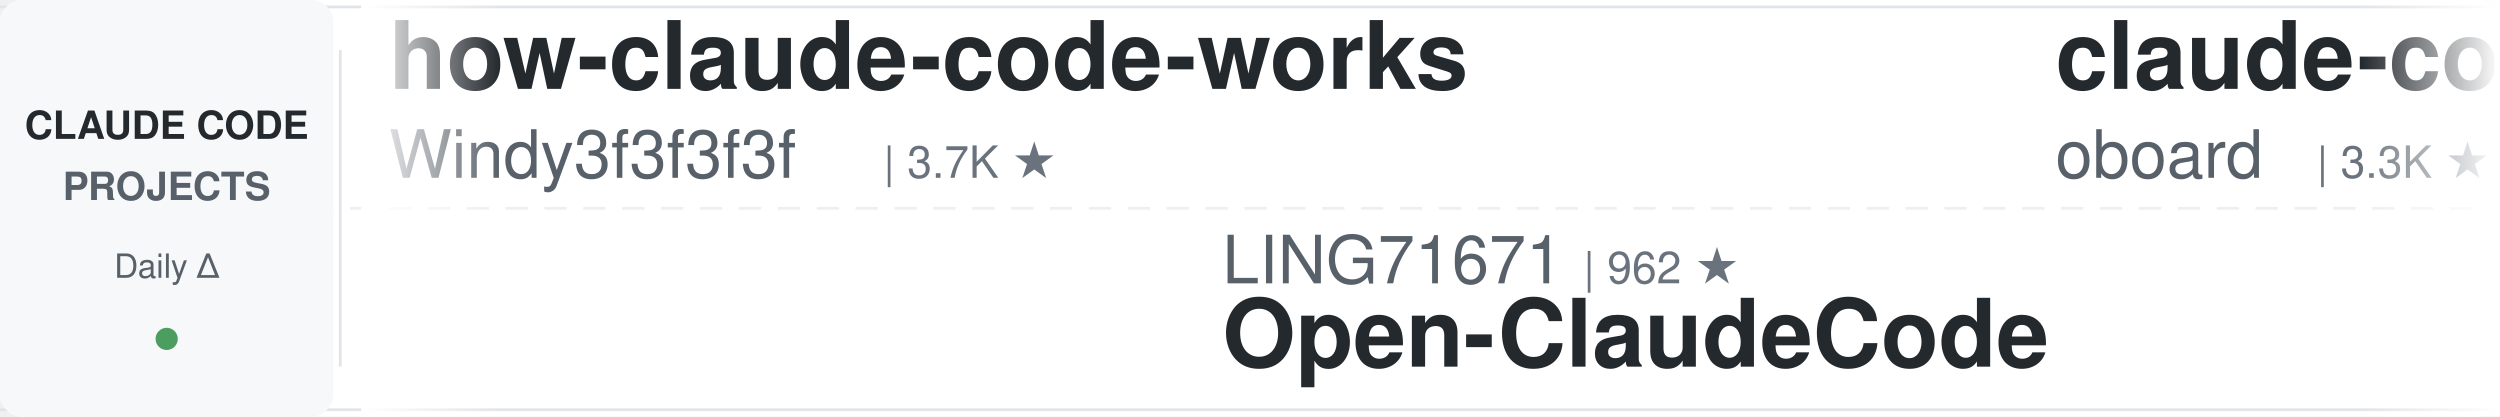
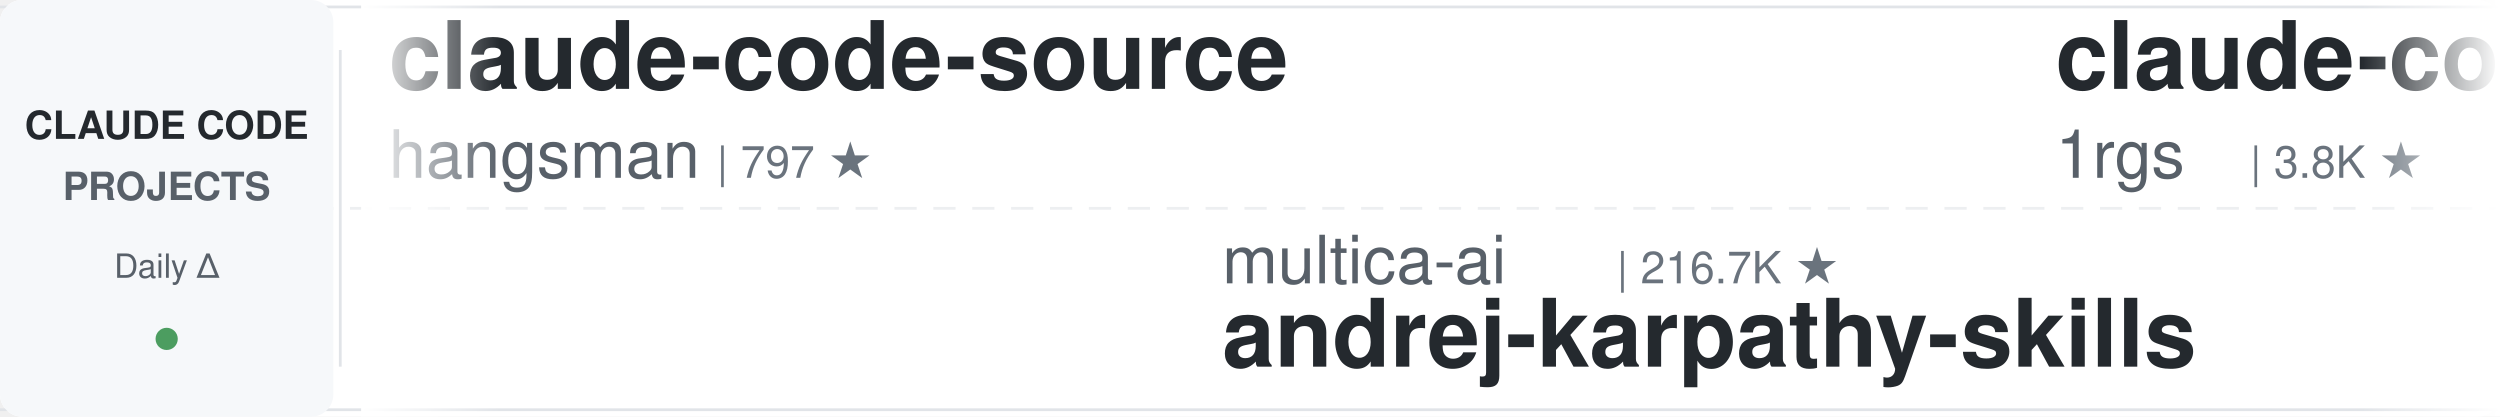
<svg xmlns="http://www.w3.org/2000/svg" width="900" height="150">
  <defs>
    <linearGradient id="leftFade" x1="0%" y1="0%" x2="100%" y2="0%">
      <stop offset="0%" style="stop-color:#ffffff;stop-opacity:1" />
      <stop offset="100%" style="stop-color:#ffffff;stop-opacity:0" />
    </linearGradient>
    <linearGradient id="rightFade" x1="0%" y1="0%" x2="100%" y2="0%">
      <stop offset="0%" style="stop-color:#ffffff;stop-opacity:0" />
      <stop offset="100%" style="stop-color:#ffffff;stop-opacity:1" />
    </linearGradient>
  </defs>
  <rect width="900" height="150" fill="#ffffff" rx="8" />
  <rect x="0" y="2" width="900" height="1" fill="#e1e4e8" />
  <rect x="0" y="147" width="900" height="1" fill="#e1e4e8" />
  <line x1="0" y1="75" x2="900" y2="75" stroke="#e1e4e8" stroke-width="1" stroke-dasharray="8 6" opacity="0.6" />
  <rect x="0" y="0" width="120" height="150" fill="#f6f8fa" rx="8" />
  <text x="60" y="50" font-family="-apple-system, BlinkMacSystemFont, 'Segoe UI', Helvetica, Arial, sans-serif" font-size="14" font-weight="600" fill="#24292e" text-anchor="middle">CLAUDE CODE</text>
  <text x="60" y="72" font-family="-apple-system, BlinkMacSystemFont, 'Segoe UI', Helvetica, Arial, sans-serif" font-size="14" font-weight="600" fill="#586069" text-anchor="middle">PROJECTS</text>
  <text x="60" y="100" font-family="-apple-system, BlinkMacSystemFont, 'Segoe UI', Helvetica, Arial, sans-serif" font-size="12" font-weight="500" fill="#586069" text-anchor="middle">Daily Δ</text>
  <circle cx="60" cy="122" r="4" fill="#22863a" opacity="0.8" />
  <rect x="122" y="18" width="1" height="114" fill="#e1e4e8" />
  <clipPath id="tickerClip">
    <rect x="130" y="0" width="770" height="150" />
  </clipPath>
  <g clip-path="url(#tickerClip)">
    <g id="tickerItems">
      <animateTransform attributeName="transform" attributeType="XML" type="translate" from="0 0" to="-3000 0" dur="54s" repeatCount="indefinite" />
      <g transform="translate(0, 0)">
-         <text x="140" y="32" font-family="-apple-system, BlinkMacSystemFont, 'Segoe UI', Helvetica, Arial, sans-serif" font-size="34" font-weight="600" fill="#24292e">how-claude-code-works</text>
-         <text x="140" y="64" font-family="-apple-system, BlinkMacSystemFont, 'Segoe UI', Helvetica, Arial, sans-serif" font-size="24" font-weight="400" fill="#586069">Windy3f3f3f3f</text>
-         <text x="318" y="64" font-family="-apple-system, BlinkMacSystemFont, 'Segoe UI', Helvetica, Arial, sans-serif" font-size="16" font-weight="500" fill="#6a737d">| 3.7K ★</text>
+         <text x="140" y="32" font-family="-apple-system, BlinkMacSystemFont, 'Segoe UI', Helvetica, Arial, sans-serif" font-size="34" font-weight="600" fill="#24292e">claude-code-source</text>
+         <text x="140" y="64" font-family="-apple-system, BlinkMacSystemFont, 'Segoe UI', Helvetica, Arial, sans-serif" font-size="24" font-weight="400" fill="#586069">hangsman</text>
+         <text x="258" y="64" font-family="-apple-system, BlinkMacSystemFont, 'Segoe UI', Helvetica, Arial, sans-serif" font-size="16" font-weight="500" fill="#6a737d">| 797 ★</text>
      </g>
      <g transform="translate(300, 0)">
-         <text x="140" y="102" font-family="-apple-system, BlinkMacSystemFont, 'Segoe UI', Helvetica, Arial, sans-serif" font-size="24" font-weight="400" fill="#586069">LING71671</text>
-         <text x="270" y="102" font-family="-apple-system, BlinkMacSystemFont, 'Segoe UI', Helvetica, Arial, sans-serif" font-size="16" font-weight="500" fill="#6a737d">| 962 ★</text>
-         <text x="140" y="132" font-family="-apple-system, BlinkMacSystemFont, 'Segoe UI', Helvetica, Arial, sans-serif" font-size="34" font-weight="600" fill="#24292e">Open-ClaudeCode</text>
+         <text x="140" y="102" font-family="-apple-system, BlinkMacSystemFont, 'Segoe UI', Helvetica, Arial, sans-serif" font-size="24" font-weight="400" fill="#586069">multica-ai</text>
+         <text x="282" y="102" font-family="-apple-system, BlinkMacSystemFont, 'Segoe UI', Helvetica, Arial, sans-serif" font-size="16" font-weight="500" fill="#6a737d">| 216.7K ★</text>
+         <text x="140" y="132" font-family="-apple-system, BlinkMacSystemFont, 'Segoe UI', Helvetica, Arial, sans-serif" font-size="34" font-weight="600" fill="#24292e">andrej-karpathy-skills</text>
      </g>
      <g transform="translate(600, 0)">
-         <text x="140" y="32" font-family="-apple-system, BlinkMacSystemFont, 'Segoe UI', Helvetica, Arial, sans-serif" font-size="34" font-weight="600" fill="#24292e">claude-code-rev</text>
-         <text x="140" y="64" font-family="-apple-system, BlinkMacSystemFont, 'Segoe UI', Helvetica, Arial, sans-serif" font-size="24" font-weight="400" fill="#586069">oboard</text>
-         <text x="234" y="64" font-family="-apple-system, BlinkMacSystemFont, 'Segoe UI', Helvetica, Arial, sans-serif" font-size="16" font-weight="500" fill="#6a737d">| 3.3K ★</text>
+         <text x="140" y="32" font-family="-apple-system, BlinkMacSystemFont, 'Segoe UI', Helvetica, Arial, sans-serif" font-size="34" font-weight="600" fill="#24292e">claude-code-proxy</text>
+         <text x="140" y="64" font-family="-apple-system, BlinkMacSystemFont, 'Segoe UI', Helvetica, Arial, sans-serif" font-size="24" font-weight="400" fill="#586069">1rgs</text>
+         <text x="210" y="64" font-family="-apple-system, BlinkMacSystemFont, 'Segoe UI', Helvetica, Arial, sans-serif" font-size="16" font-weight="500" fill="#6a737d">| 3.8K ★</text>
      </g>
      <g transform="translate(900, 0)">
-         <text x="140" y="102" font-family="-apple-system, BlinkMacSystemFont, 'Segoe UI', Helvetica, Arial, sans-serif" font-size="24" font-weight="400" fill="#586069">affaan-m</text>
-         <text x="258" y="102" font-family="-apple-system, BlinkMacSystemFont, 'Segoe UI', Helvetica, Arial, sans-serif" font-size="16" font-weight="500" fill="#6a737d">| 272.2K ★</text>
-         <text x="140" y="132" font-family="-apple-system, BlinkMacSystemFont, 'Segoe UI', Helvetica, Arial, sans-serif" font-size="34" font-weight="600" fill="#24292e">ECC</text>
+         <text x="140" y="102" font-family="-apple-system, BlinkMacSystemFont, 'Segoe UI', Helvetica, Arial, sans-serif" font-size="24" font-weight="400" fill="#586069">lintsinghua</text>
+         <text x="294" y="102" font-family="-apple-system, BlinkMacSystemFont, 'Segoe UI', Helvetica, Arial, sans-serif" font-size="16" font-weight="500" fill="#6a737d">| 4.3K ★</text>
+         <text x="140" y="132" font-family="-apple-system, BlinkMacSystemFont, 'Segoe UI', Helvetica, Arial, sans-serif" font-size="34" font-weight="600" fill="#24292e">claude-code-book</text>
      </g>
      <g transform="translate(1200, 0)">
-         <text x="140" y="32" font-family="-apple-system, BlinkMacSystemFont, 'Segoe UI', Helvetica, Arial, sans-serif" font-size="34" font-weight="600" fill="#24292e">claude-code-settings</text>
-         <text x="140" y="64" font-family="-apple-system, BlinkMacSystemFont, 'Segoe UI', Helvetica, Arial, sans-serif" font-size="24" font-weight="400" fill="#586069">feiskyer</text>
+         <text x="140" y="32" font-family="-apple-system, BlinkMacSystemFont, 'Segoe UI', Helvetica, Arial, sans-serif" font-size="34" font-weight="600" fill="#24292e">Claude-Code-Source-Study</text>
+         <text x="140" y="64" font-family="-apple-system, BlinkMacSystemFont, 'Segoe UI', Helvetica, Arial, sans-serif" font-size="24" font-weight="400" fill="#586069">luyao618</text>
        <text x="258" y="64" font-family="-apple-system, BlinkMacSystemFont, 'Segoe UI', Helvetica, Arial, sans-serif" font-size="16" font-weight="500" fill="#6a737d">| 1.7K ★</text>
      </g>
      <g transform="translate(1500, 0)">
-         <text x="140" y="102" font-family="-apple-system, BlinkMacSystemFont, 'Segoe UI', Helvetica, Arial, sans-serif" font-size="24" font-weight="400" fill="#586069">ccplugins</text>
-         <text x="270" y="102" font-family="-apple-system, BlinkMacSystemFont, 'Segoe UI', Helvetica, Arial, sans-serif" font-size="16" font-weight="500" fill="#6a737d">| 965 ★</text>
-         <text x="140" y="132" font-family="-apple-system, BlinkMacSystemFont, 'Segoe UI', Helvetica, Arial, sans-serif" font-size="34" font-weight="600" fill="#24292e">awesome-claude-code-plug...</text>
+         <text x="140" y="102" font-family="-apple-system, BlinkMacSystemFont, 'Segoe UI', Helvetica, Arial, sans-serif" font-size="24" font-weight="400" fill="#586069">FlorianBruniaux</text>
+         <text x="342" y="102" font-family="-apple-system, BlinkMacSystemFont, 'Segoe UI', Helvetica, Arial, sans-serif" font-size="16" font-weight="500" fill="#6a737d">| 6.1K ★</text>
+         <text x="140" y="132" font-family="-apple-system, BlinkMacSystemFont, 'Segoe UI', Helvetica, Arial, sans-serif" font-size="34" font-weight="600" fill="#24292e">claude-code-ultimate-gui...</text>
      </g>
      <g transform="translate(1800, 0)">
-         <text x="140" y="32" font-family="-apple-system, BlinkMacSystemFont, 'Segoe UI', Helvetica, Arial, sans-serif" font-size="34" font-weight="600" fill="#24292e">claude_code_src</text>
-         <text x="140" y="64" font-family="-apple-system, BlinkMacSystemFont, 'Segoe UI', Helvetica, Arial, sans-serif" font-size="24" font-weight="400" fill="#586069">ponponon</text>
-         <text x="258" y="64" font-family="-apple-system, BlinkMacSystemFont, 'Segoe UI', Helvetica, Arial, sans-serif" font-size="16" font-weight="500" fill="#6a737d">| 2.3K ★</text>
+         <text x="140" y="32" font-family="-apple-system, BlinkMacSystemFont, 'Segoe UI', Helvetica, Arial, sans-serif" font-size="34" font-weight="600" fill="#24292e">claude-code-from-source</text>
+         <text x="140" y="64" font-family="-apple-system, BlinkMacSystemFont, 'Segoe UI', Helvetica, Arial, sans-serif" font-size="24" font-weight="400" fill="#586069">alejandrobalderas</text>
+         <text x="366" y="64" font-family="-apple-system, BlinkMacSystemFont, 'Segoe UI', Helvetica, Arial, sans-serif" font-size="16" font-weight="500" fill="#6a737d">| 3.0K ★</text>
      </g>
      <g transform="translate(2100, 0)">
-         <text x="140" y="102" font-family="-apple-system, BlinkMacSystemFont, 'Segoe UI', Helvetica, Arial, sans-serif" font-size="24" font-weight="400" fill="#586069">Maciek-roboblog</text>
-         <text x="342" y="102" font-family="-apple-system, BlinkMacSystemFont, 'Segoe UI', Helvetica, Arial, sans-serif" font-size="16" font-weight="500" fill="#6a737d">| 8.7K ★</text>
-         <text x="140" y="132" font-family="-apple-system, BlinkMacSystemFont, 'Segoe UI', Helvetica, Arial, sans-serif" font-size="34" font-weight="600" fill="#24292e">Claude-Code-Usage-Monito...</text>
+         <text x="140" y="102" font-family="-apple-system, BlinkMacSystemFont, 'Segoe UI', Helvetica, Arial, sans-serif" font-size="24" font-weight="400" fill="#586069">Yuyz0112</text>
+         <text x="258" y="102" font-family="-apple-system, BlinkMacSystemFont, 'Segoe UI', Helvetica, Arial, sans-serif" font-size="16" font-weight="500" fill="#6a737d">| 2.4K ★</text>
+         <text x="140" y="132" font-family="-apple-system, BlinkMacSystemFont, 'Segoe UI', Helvetica, Arial, sans-serif" font-size="34" font-weight="600" fill="#24292e">claude-code-reverse</text>
      </g>
      <g transform="translate(2400, 0)">
-         <text x="140" y="32" font-family="-apple-system, BlinkMacSystemFont, 'Segoe UI', Helvetica, Arial, sans-serif" font-size="34" font-weight="600" fill="#24292e">claude-code-hub</text>
-         <text x="140" y="64" font-family="-apple-system, BlinkMacSystemFont, 'Segoe UI', Helvetica, Arial, sans-serif" font-size="24" font-weight="400" fill="#586069">ding113</text>
-         <text x="246" y="64" font-family="-apple-system, BlinkMacSystemFont, 'Segoe UI', Helvetica, Arial, sans-serif" font-size="16" font-weight="500" fill="#6a737d">| 3.4K ★</text>
+         <text x="140" y="32" font-family="-apple-system, BlinkMacSystemFont, 'Segoe UI', Helvetica, Arial, sans-serif" font-size="34" font-weight="600" fill="#24292e">claude-code-harness</text>
+         <text x="140" y="64" font-family="-apple-system, BlinkMacSystemFont, 'Segoe UI', Helvetica, Arial, sans-serif" font-size="24" font-weight="400" fill="#586069">Chachamaru127</text>
+         <text x="318" y="64" font-family="-apple-system, BlinkMacSystemFont, 'Segoe UI', Helvetica, Arial, sans-serif" font-size="16" font-weight="500" fill="#6a737d">| 3.1K ★</text>
      </g>
      <g transform="translate(2700, 0)">
-         <text x="140" y="102" font-family="-apple-system, BlinkMacSystemFont, 'Segoe UI', Helvetica, Arial, sans-serif" font-size="24" font-weight="400" fill="#586069">VoltAgent</text>
-         <text x="270" y="102" font-family="-apple-system, BlinkMacSystemFont, 'Segoe UI', Helvetica, Arial, sans-serif" font-size="16" font-weight="500" fill="#6a737d">| 25.5K ★</text>
-         <text x="140" y="132" font-family="-apple-system, BlinkMacSystemFont, 'Segoe UI', Helvetica, Arial, sans-serif" font-size="34" font-weight="600" fill="#24292e">awesome-claude-code-suba...</text>
+         <text x="140" y="102" font-family="-apple-system, BlinkMacSystemFont, 'Segoe UI', Helvetica, Arial, sans-serif" font-size="24" font-weight="400" fill="#586069">Donchitos</text>
+         <text x="270" y="102" font-family="-apple-system, BlinkMacSystemFont, 'Segoe UI', Helvetica, Arial, sans-serif" font-size="16" font-weight="500" fill="#6a737d">| 25.7K ★</text>
+         <text x="140" y="132" font-family="-apple-system, BlinkMacSystemFont, 'Segoe UI', Helvetica, Arial, sans-serif" font-size="34" font-weight="600" fill="#24292e">Claude-Code-Game-Studios</text>
      </g>
      <g transform="translate(3000, 0)">
-         <text x="140" y="32" font-family="-apple-system, BlinkMacSystemFont, 'Segoe UI', Helvetica, Arial, sans-serif" font-size="34" font-weight="600" fill="#24292e">how-claude-code-works</text>
-         <text x="140" y="64" font-family="-apple-system, BlinkMacSystemFont, 'Segoe UI', Helvetica, Arial, sans-serif" font-size="24" font-weight="400" fill="#586069">Windy3f3f3f3f</text>
-         <text x="318" y="64" font-family="-apple-system, BlinkMacSystemFont, 'Segoe UI', Helvetica, Arial, sans-serif" font-size="16" font-weight="500" fill="#6a737d">| 3.7K ★</text>
+         <text x="140" y="32" font-family="-apple-system, BlinkMacSystemFont, 'Segoe UI', Helvetica, Arial, sans-serif" font-size="34" font-weight="600" fill="#24292e">claude-code-source</text>
+         <text x="140" y="64" font-family="-apple-system, BlinkMacSystemFont, 'Segoe UI', Helvetica, Arial, sans-serif" font-size="24" font-weight="400" fill="#586069">hangsman</text>
+         <text x="258" y="64" font-family="-apple-system, BlinkMacSystemFont, 'Segoe UI', Helvetica, Arial, sans-serif" font-size="16" font-weight="500" fill="#6a737d">| 797 ★</text>
      </g>
      <g transform="translate(3300, 0)">
-         <text x="140" y="102" font-family="-apple-system, BlinkMacSystemFont, 'Segoe UI', Helvetica, Arial, sans-serif" font-size="24" font-weight="400" fill="#586069">LING71671</text>
-         <text x="270" y="102" font-family="-apple-system, BlinkMacSystemFont, 'Segoe UI', Helvetica, Arial, sans-serif" font-size="16" font-weight="500" fill="#6a737d">| 962 ★</text>
-         <text x="140" y="132" font-family="-apple-system, BlinkMacSystemFont, 'Segoe UI', Helvetica, Arial, sans-serif" font-size="34" font-weight="600" fill="#24292e">Open-ClaudeCode</text>
+         <text x="140" y="102" font-family="-apple-system, BlinkMacSystemFont, 'Segoe UI', Helvetica, Arial, sans-serif" font-size="24" font-weight="400" fill="#586069">multica-ai</text>
+         <text x="282" y="102" font-family="-apple-system, BlinkMacSystemFont, 'Segoe UI', Helvetica, Arial, sans-serif" font-size="16" font-weight="500" fill="#6a737d">| 216.7K ★</text>
+         <text x="140" y="132" font-family="-apple-system, BlinkMacSystemFont, 'Segoe UI', Helvetica, Arial, sans-serif" font-size="34" font-weight="600" fill="#24292e">andrej-karpathy-skills</text>
      </g>
      <g transform="translate(3600, 0)">
-         <text x="140" y="32" font-family="-apple-system, BlinkMacSystemFont, 'Segoe UI', Helvetica, Arial, sans-serif" font-size="34" font-weight="600" fill="#24292e">claude-code-rev</text>
-         <text x="140" y="64" font-family="-apple-system, BlinkMacSystemFont, 'Segoe UI', Helvetica, Arial, sans-serif" font-size="24" font-weight="400" fill="#586069">oboard</text>
-         <text x="234" y="64" font-family="-apple-system, BlinkMacSystemFont, 'Segoe UI', Helvetica, Arial, sans-serif" font-size="16" font-weight="500" fill="#6a737d">| 3.3K ★</text>
+         <text x="140" y="32" font-family="-apple-system, BlinkMacSystemFont, 'Segoe UI', Helvetica, Arial, sans-serif" font-size="34" font-weight="600" fill="#24292e">claude-code-proxy</text>
+         <text x="140" y="64" font-family="-apple-system, BlinkMacSystemFont, 'Segoe UI', Helvetica, Arial, sans-serif" font-size="24" font-weight="400" fill="#586069">1rgs</text>
+         <text x="210" y="64" font-family="-apple-system, BlinkMacSystemFont, 'Segoe UI', Helvetica, Arial, sans-serif" font-size="16" font-weight="500" fill="#6a737d">| 3.8K ★</text>
      </g>
      <g transform="translate(3900, 0)">
-         <text x="140" y="102" font-family="-apple-system, BlinkMacSystemFont, 'Segoe UI', Helvetica, Arial, sans-serif" font-size="24" font-weight="400" fill="#586069">affaan-m</text>
-         <text x="258" y="102" font-family="-apple-system, BlinkMacSystemFont, 'Segoe UI', Helvetica, Arial, sans-serif" font-size="16" font-weight="500" fill="#6a737d">| 272.2K ★</text>
-         <text x="140" y="132" font-family="-apple-system, BlinkMacSystemFont, 'Segoe UI', Helvetica, Arial, sans-serif" font-size="34" font-weight="600" fill="#24292e">ECC</text>
+         <text x="140" y="102" font-family="-apple-system, BlinkMacSystemFont, 'Segoe UI', Helvetica, Arial, sans-serif" font-size="24" font-weight="400" fill="#586069">lintsinghua</text>
+         <text x="294" y="102" font-family="-apple-system, BlinkMacSystemFont, 'Segoe UI', Helvetica, Arial, sans-serif" font-size="16" font-weight="500" fill="#6a737d">| 4.3K ★</text>
+         <text x="140" y="132" font-family="-apple-system, BlinkMacSystemFont, 'Segoe UI', Helvetica, Arial, sans-serif" font-size="34" font-weight="600" fill="#24292e">claude-code-book</text>
      </g>
    </g>
  </g>
  <rect x="130" y="0" width="50" height="150" fill="url(#leftFade)" />
  <rect x="850" y="0" width="50" height="150" fill="url(#rightFade)" />
</svg>
